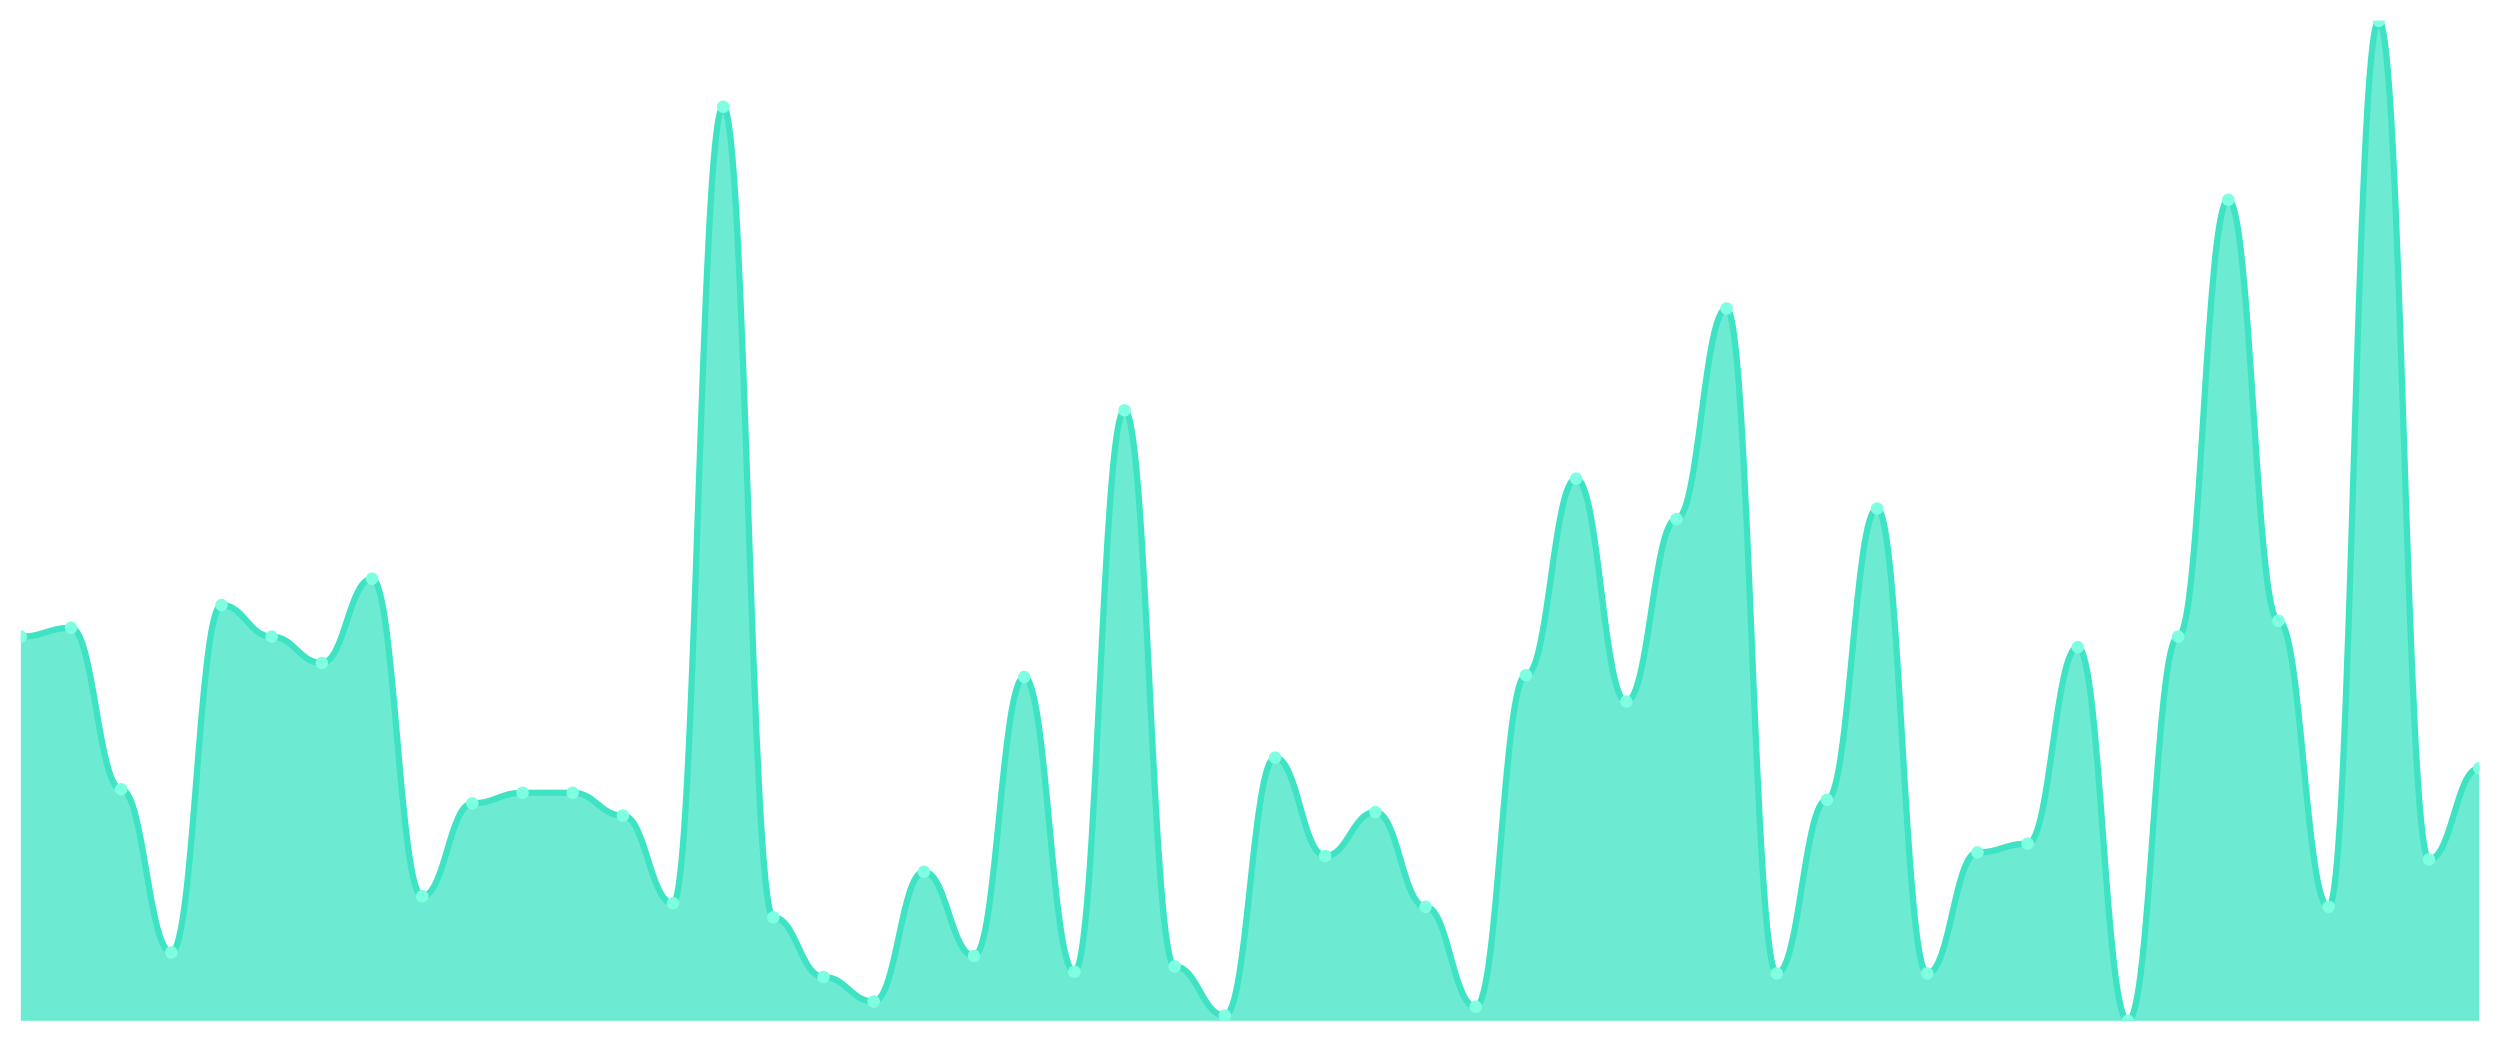
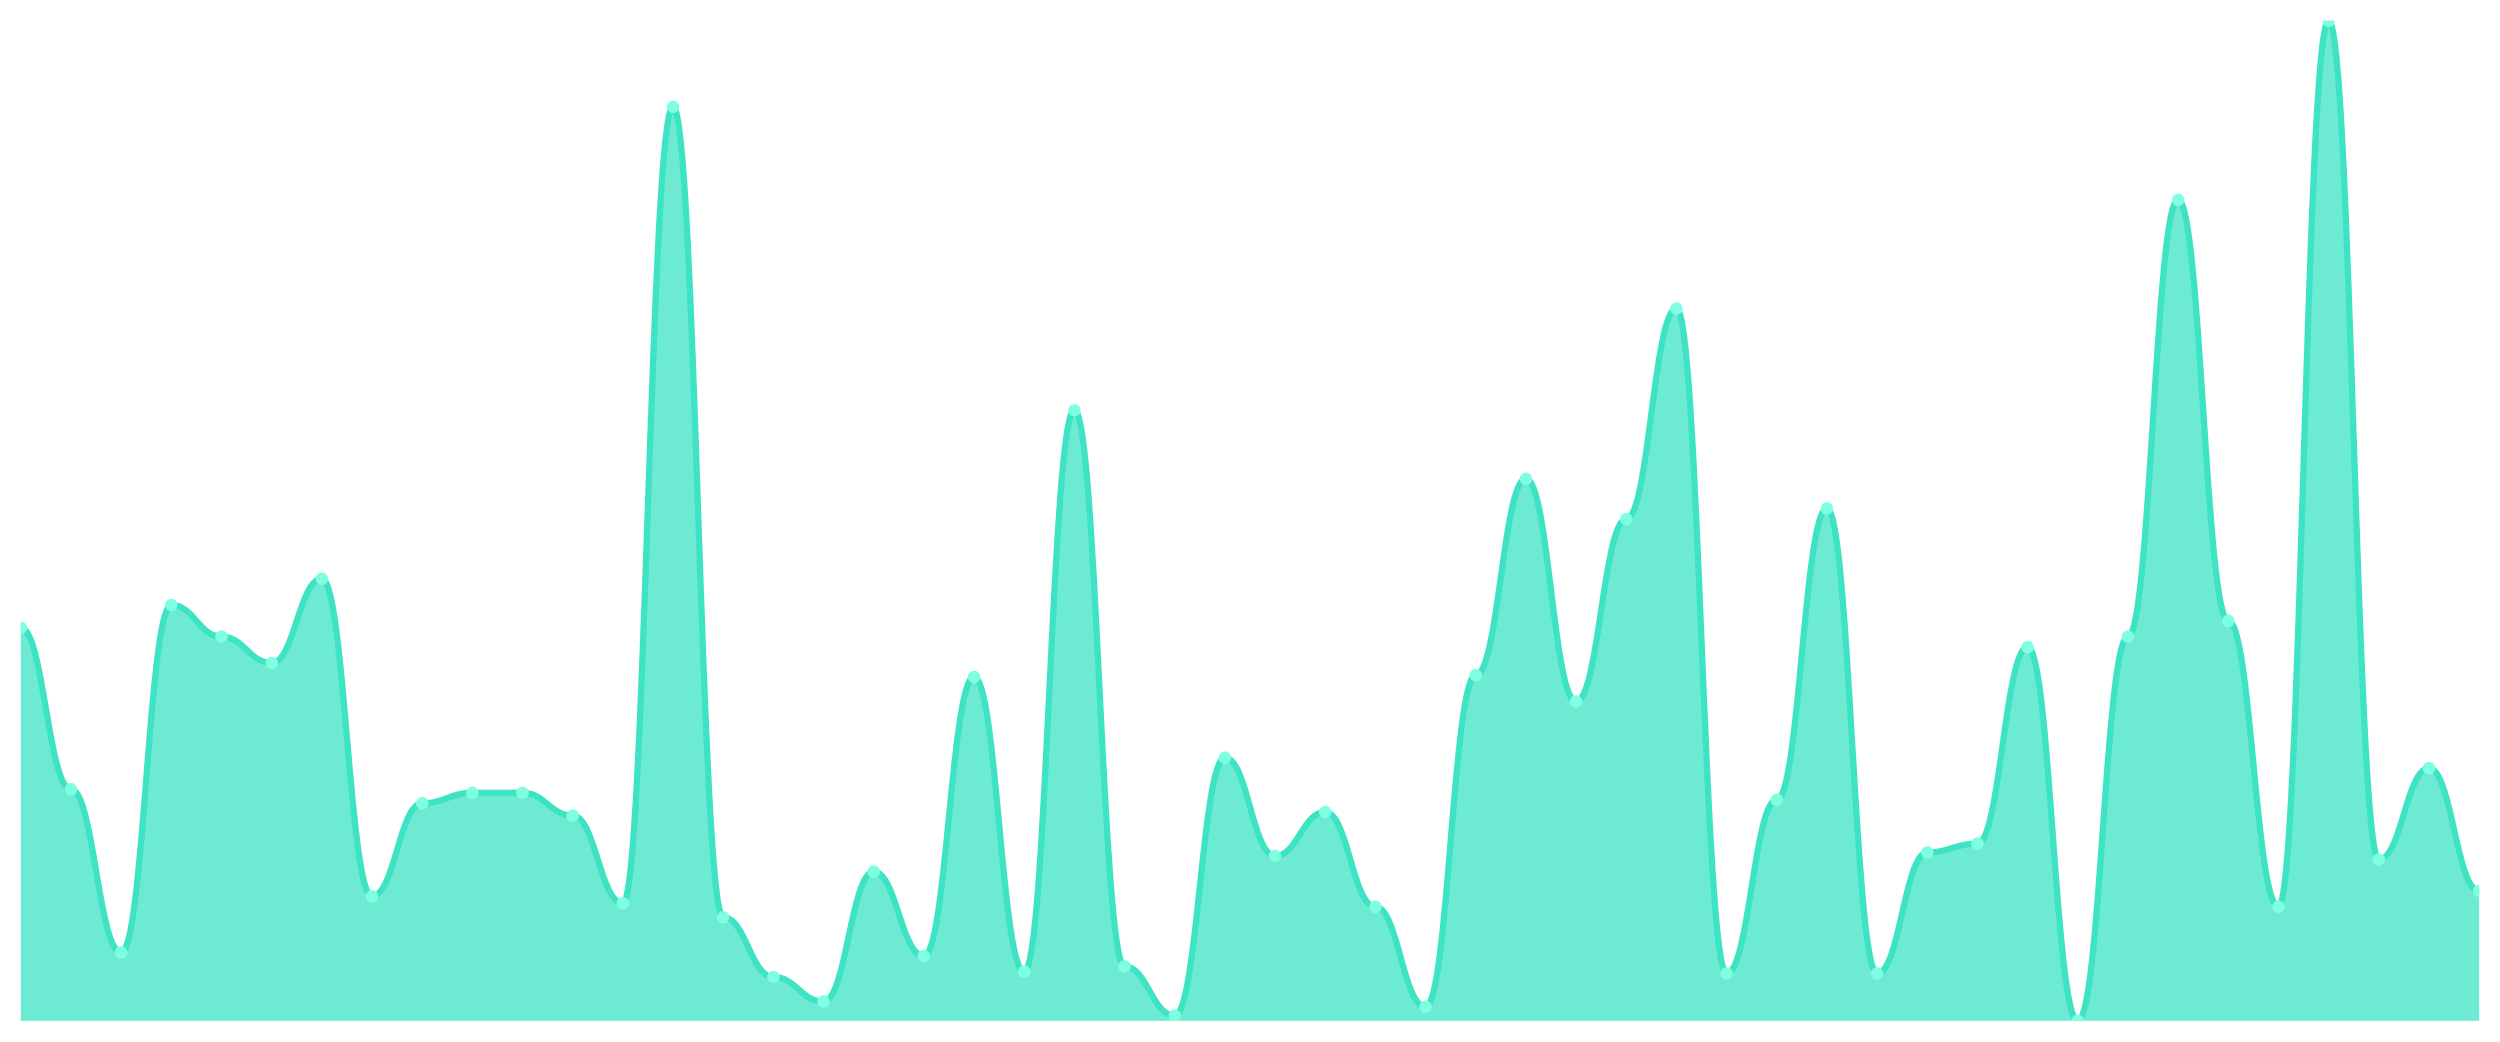
<svg xmlns="http://www.w3.org/2000/svg" viewBox="0 0 1200 500" width="1200" height="500">
  <defs>
    <clipPath id="c">
      <rect x="10" y="10" width="1180" height="480" />
    </clipPath>
  </defs>
  <rect width="1200" height="500" fill="none" />
  <g clip-path="url(#c)">
-     <path d="M 10,490 L 10,305.579 C 20.837,305.579 23.245,301.368 34.082,301.368 C 44.918,301.368 47.327,378.842 58.163,378.842 C 69,378.842 71.408,457.158 82.245,457.158 C 93.082,457.158 95.49,290.421 106.327,290.421 C 117.163,290.421 119.571,305.579 130.408,305.579 C 141.245,305.579 143.653,318.211 154.49,318.211 C 165.327,318.211 167.735,277.789 178.571,277.789 C 189.408,277.789 191.816,430.211 202.653,430.211 C 213.49,430.211 215.898,385.579 226.735,385.579 C 237.571,385.579 239.98,380.526 250.816,380.526 C 261.653,380.526 264.061,380.526 274.898,380.526 C 285.735,380.526 288.143,391.474 298.98,391.474 C 309.816,391.474 312.224,433.579 323.061,433.579 C 333.898,433.579 336.306,51.263 347.143,51.263 C 357.98,51.263 360.388,440.316 371.224,440.316 C 382.061,440.316 384.469,468.947 395.306,468.947 C 406.143,468.947 408.551,480.737 419.388,480.737 C 430.224,480.737 432.633,418.421 443.469,418.421 C 454.306,418.421 456.714,458.842 467.551,458.842 C 478.388,458.842 480.796,324.947 491.633,324.947 C 502.469,324.947 504.878,466.421 515.714,466.421 C 526.551,466.421 528.959,196.947 539.796,196.947 C 550.633,196.947 553.041,463.895 563.878,463.895 C 574.714,463.895 577.122,487.474 587.959,487.474 C 598.796,487.474 601.204,363.684 612.041,363.684 C 622.878,363.684 625.286,410.842 636.122,410.842 C 646.959,410.842 649.367,389.789 660.204,389.789 C 671.041,389.789 673.449,435.263 684.286,435.263 C 695.122,435.263 697.531,483.263 708.367,483.263 C 719.204,483.263 721.612,324.105 732.449,324.105 C 743.286,324.105 745.694,229.789 756.531,229.789 C 767.367,229.789 769.776,336.737 780.612,336.737 C 791.449,336.737 793.857,249.158 804.694,249.158 C 815.531,249.158 817.939,148.105 828.776,148.105 C 839.612,148.105 842.02,467.263 852.857,467.263 C 863.694,467.263 866.102,383.895 876.939,383.895 C 887.776,383.895 890.184,244.105 901.02,244.105 C 911.857,244.105 914.265,467.263 925.102,467.263 C 935.939,467.263 938.347,409.158 949.184,409.158 C 960.02,409.158 962.429,404.947 973.265,404.947 C 984.102,404.947 986.51,310.632 997.347,310.632 C 1008.184,310.632 1010.592,490 1021.429,490 C 1032.265,490 1034.673,305.579 1045.51,305.579 C 1056.347,305.579 1058.755,95.895 1069.592,95.895 C 1080.429,95.895 1082.837,298 1093.673,298 C 1104.51,298 1106.918,435.263 1117.755,435.263 C 1128.592,435.263 1131,10 1141.837,10 C 1152.673,10 1155.082,412.526 1165.918,412.526 C 1176.755,412.526 1179.163,368.737 1190,368.737 L 1190,490 Z" fill="rgba(61,227,195,0.75)" />
-     <path d="M 10,305.579 C 20.837,305.579 23.245,301.368 34.082,301.368 C 44.918,301.368 47.327,378.842 58.163,378.842 C 69,378.842 71.408,457.158 82.245,457.158 C 93.082,457.158 95.49,290.421 106.327,290.421 C 117.163,290.421 119.571,305.579 130.408,305.579 C 141.245,305.579 143.653,318.211 154.49,318.211 C 165.327,318.211 167.735,277.789 178.571,277.789 C 189.408,277.789 191.816,430.211 202.653,430.211 C 213.49,430.211 215.898,385.579 226.735,385.579 C 237.571,385.579 239.98,380.526 250.816,380.526 C 261.653,380.526 264.061,380.526 274.898,380.526 C 285.735,380.526 288.143,391.474 298.98,391.474 C 309.816,391.474 312.224,433.579 323.061,433.579 C 333.898,433.579 336.306,51.263 347.143,51.263 C 357.98,51.263 360.388,440.316 371.224,440.316 C 382.061,440.316 384.469,468.947 395.306,468.947 C 406.143,468.947 408.551,480.737 419.388,480.737 C 430.224,480.737 432.633,418.421 443.469,418.421 C 454.306,418.421 456.714,458.842 467.551,458.842 C 478.388,458.842 480.796,324.947 491.633,324.947 C 502.469,324.947 504.878,466.421 515.714,466.421 C 526.551,466.421 528.959,196.947 539.796,196.947 C 550.633,196.947 553.041,463.895 563.878,463.895 C 574.714,463.895 577.122,487.474 587.959,487.474 C 598.796,487.474 601.204,363.684 612.041,363.684 C 622.878,363.684 625.286,410.842 636.122,410.842 C 646.959,410.842 649.367,389.789 660.204,389.789 C 671.041,389.789 673.449,435.263 684.286,435.263 C 695.122,435.263 697.531,483.263 708.367,483.263 C 719.204,483.263 721.612,324.105 732.449,324.105 C 743.286,324.105 745.694,229.789 756.531,229.789 C 767.367,229.789 769.776,336.737 780.612,336.737 C 791.449,336.737 793.857,249.158 804.694,249.158 C 815.531,249.158 817.939,148.105 828.776,148.105 C 839.612,148.105 842.02,467.263 852.857,467.263 C 863.694,467.263 866.102,383.895 876.939,383.895 C 887.776,383.895 890.184,244.105 901.02,244.105 C 911.857,244.105 914.265,467.263 925.102,467.263 C 935.939,467.263 938.347,409.158 949.184,409.158 C 960.02,409.158 962.429,404.947 973.265,404.947 C 984.102,404.947 986.51,310.632 997.347,310.632 C 1008.184,310.632 1010.592,490 1021.429,490 C 1032.265,490 1034.673,305.579 1045.51,305.579 C 1056.347,305.579 1058.755,95.895 1069.592,95.895 C 1080.429,95.895 1082.837,298 1093.673,298 C 1104.51,298 1106.918,435.263 1117.755,435.263 C 1128.592,435.263 1131,10 1141.837,10 C 1152.673,10 1155.082,412.526 1165.918,412.526 C 1176.755,412.526 1179.163,368.737 1190,368.737" fill="none" stroke="#3de3c3" stroke-width="3" stroke-linecap="round" stroke-linejoin="round" />
-     <circle cx="10" cy="305.579" r="3" fill="#7fffe1" />
-     <circle cx="34.082" cy="301.368" r="3" fill="#7fffe1" />
-     <circle cx="58.163" cy="378.842" r="3" fill="#7fffe1" />
-     <circle cx="82.245" cy="457.158" r="3" fill="#7fffe1" />
-     <circle cx="106.327" cy="290.421" r="3" fill="#7fffe1" />
-     <circle cx="130.408" cy="305.579" r="3" fill="#7fffe1" />
-     <circle cx="154.49" cy="318.211" r="3" fill="#7fffe1" />
-     <circle cx="178.571" cy="277.789" r="3" fill="#7fffe1" />
-     <circle cx="202.653" cy="430.211" r="3" fill="#7fffe1" />
-     <circle cx="226.735" cy="385.579" r="3" fill="#7fffe1" />
+     <path d="M 10,490 L 10,301.368 C 20.837,301.368 23.245,378.842 34.082,378.842 C 44.918,378.842 47.327,457.158 58.163,457.158 C 69,457.158 71.408,290.421 82.245,290.421 C 93.082,290.421 95.49,305.579 106.327,305.579 C 117.163,305.579 119.571,318.211 130.408,318.211 C 141.245,318.211 143.653,277.789 154.49,277.789 C 165.327,277.789 167.735,430.211 178.571,430.211 C 189.408,430.211 191.816,385.579 202.653,385.579 C 213.49,385.579 215.898,380.526 226.735,380.526 C 237.571,380.526 239.98,380.526 250.816,380.526 C 261.653,380.526 264.061,391.474 274.898,391.474 C 285.735,391.474 288.143,433.579 298.98,433.579 C 309.816,433.579 312.224,51.263 323.061,51.263 C 333.898,51.263 336.306,440.316 347.143,440.316 C 357.98,440.316 360.388,468.947 371.224,468.947 C 382.061,468.947 384.469,480.737 395.306,480.737 C 406.143,480.737 408.551,418.421 419.388,418.421 C 430.224,418.421 432.633,458.842 443.469,458.842 C 454.306,458.842 456.714,324.947 467.551,324.947 C 478.388,324.947 480.796,466.421 491.633,466.421 C 502.469,466.421 504.878,196.947 515.714,196.947 C 526.551,196.947 528.959,463.895 539.796,463.895 C 550.633,463.895 553.041,487.474 563.878,487.474 C 574.714,487.474 577.122,363.684 587.959,363.684 C 598.796,363.684 601.204,410.842 612.041,410.842 C 622.878,410.842 625.286,389.789 636.122,389.789 C 646.959,389.789 649.367,435.263 660.204,435.263 C 671.041,435.263 673.449,483.263 684.286,483.263 C 695.122,483.263 697.531,324.105 708.367,324.105 C 719.204,324.105 721.612,229.789 732.449,229.789 C 743.286,229.789 745.694,336.737 756.531,336.737 C 767.367,336.737 769.776,249.158 780.612,249.158 C 791.449,249.158 793.857,148.105 804.694,148.105 C 815.531,148.105 817.939,467.263 828.776,467.263 C 839.612,467.263 842.02,383.895 852.857,383.895 C 863.694,383.895 866.102,244.105 876.939,244.105 C 887.776,244.105 890.184,467.263 901.02,467.263 C 911.857,467.263 914.265,409.158 925.102,409.158 C 935.939,409.158 938.347,404.947 949.184,404.947 C 960.02,404.947 962.429,310.632 973.265,310.632 C 984.102,310.632 986.51,490 997.347,490 C 1008.184,490 1010.592,305.579 1021.429,305.579 C 1032.265,305.579 1034.673,95.895 1045.51,95.895 C 1056.347,95.895 1058.755,298 1069.592,298 C 1080.429,298 1082.837,435.263 1093.673,435.263 C 1104.51,435.263 1106.918,10 1117.755,10 C 1128.592,10 1131,412.526 1141.837,412.526 C 1152.673,412.526 1155.082,368.737 1165.918,368.737 C 1176.755,368.737 1179.163,427.684 1190,427.684 L 1190,490 Z" fill="rgba(61,227,195,0.75)" />
+     <path d="M 10,301.368 C 20.837,301.368 23.245,378.842 34.082,378.842 C 44.918,378.842 47.327,457.158 58.163,457.158 C 69,457.158 71.408,290.421 82.245,290.421 C 93.082,290.421 95.49,305.579 106.327,305.579 C 117.163,305.579 119.571,318.211 130.408,318.211 C 141.245,318.211 143.653,277.789 154.49,277.789 C 165.327,277.789 167.735,430.211 178.571,430.211 C 189.408,430.211 191.816,385.579 202.653,385.579 C 213.49,385.579 215.898,380.526 226.735,380.526 C 237.571,380.526 239.98,380.526 250.816,380.526 C 261.653,380.526 264.061,391.474 274.898,391.474 C 285.735,391.474 288.143,433.579 298.98,433.579 C 309.816,433.579 312.224,51.263 323.061,51.263 C 333.898,51.263 336.306,440.316 347.143,440.316 C 357.98,440.316 360.388,468.947 371.224,468.947 C 382.061,468.947 384.469,480.737 395.306,480.737 C 406.143,480.737 408.551,418.421 419.388,418.421 C 430.224,418.421 432.633,458.842 443.469,458.842 C 454.306,458.842 456.714,324.947 467.551,324.947 C 478.388,324.947 480.796,466.421 491.633,466.421 C 502.469,466.421 504.878,196.947 515.714,196.947 C 526.551,196.947 528.959,463.895 539.796,463.895 C 550.633,463.895 553.041,487.474 563.878,487.474 C 574.714,487.474 577.122,363.684 587.959,363.684 C 598.796,363.684 601.204,410.842 612.041,410.842 C 622.878,410.842 625.286,389.789 636.122,389.789 C 646.959,389.789 649.367,435.263 660.204,435.263 C 671.041,435.263 673.449,483.263 684.286,483.263 C 695.122,483.263 697.531,324.105 708.367,324.105 C 719.204,324.105 721.612,229.789 732.449,229.789 C 743.286,229.789 745.694,336.737 756.531,336.737 C 767.367,336.737 769.776,249.158 780.612,249.158 C 791.449,249.158 793.857,148.105 804.694,148.105 C 815.531,148.105 817.939,467.263 828.776,467.263 C 839.612,467.263 842.02,383.895 852.857,383.895 C 863.694,383.895 866.102,244.105 876.939,244.105 C 887.776,244.105 890.184,467.263 901.02,467.263 C 911.857,467.263 914.265,409.158 925.102,409.158 C 935.939,409.158 938.347,404.947 949.184,404.947 C 960.02,404.947 962.429,310.632 973.265,310.632 C 984.102,310.632 986.51,490 997.347,490 C 1008.184,490 1010.592,305.579 1021.429,305.579 C 1032.265,305.579 1034.673,95.895 1045.51,95.895 C 1056.347,95.895 1058.755,298 1069.592,298 C 1080.429,298 1082.837,435.263 1093.673,435.263 C 1104.51,435.263 1106.918,10 1117.755,10 C 1128.592,10 1131,412.526 1141.837,412.526 C 1152.673,412.526 1155.082,368.737 1165.918,368.737 C 1176.755,368.737 1179.163,427.684 1190,427.684" fill="none" stroke="#3de3c3" stroke-width="3" stroke-linecap="round" stroke-linejoin="round" />
+     <circle cx="10" cy="301.368" r="3" fill="#7fffe1" />
+     <circle cx="34.082" cy="378.842" r="3" fill="#7fffe1" />
+     <circle cx="58.163" cy="457.158" r="3" fill="#7fffe1" />
+     <circle cx="82.245" cy="290.421" r="3" fill="#7fffe1" />
+     <circle cx="106.327" cy="305.579" r="3" fill="#7fffe1" />
+     <circle cx="130.408" cy="318.211" r="3" fill="#7fffe1" />
+     <circle cx="154.49" cy="277.789" r="3" fill="#7fffe1" />
+     <circle cx="178.571" cy="430.211" r="3" fill="#7fffe1" />
+     <circle cx="202.653" cy="385.579" r="3" fill="#7fffe1" />
+     <circle cx="226.735" cy="380.526" r="3" fill="#7fffe1" />
    <circle cx="250.816" cy="380.526" r="3" fill="#7fffe1" />
-     <circle cx="274.898" cy="380.526" r="3" fill="#7fffe1" />
-     <circle cx="298.98" cy="391.474" r="3" fill="#7fffe1" />
-     <circle cx="323.061" cy="433.579" r="3" fill="#7fffe1" />
-     <circle cx="347.143" cy="51.263" r="3" fill="#7fffe1" />
-     <circle cx="371.224" cy="440.316" r="3" fill="#7fffe1" />
-     <circle cx="395.306" cy="468.947" r="3" fill="#7fffe1" />
-     <circle cx="419.388" cy="480.737" r="3" fill="#7fffe1" />
-     <circle cx="443.469" cy="418.421" r="3" fill="#7fffe1" />
-     <circle cx="467.551" cy="458.842" r="3" fill="#7fffe1" />
-     <circle cx="491.633" cy="324.947" r="3" fill="#7fffe1" />
-     <circle cx="515.714" cy="466.421" r="3" fill="#7fffe1" />
-     <circle cx="539.796" cy="196.947" r="3" fill="#7fffe1" />
-     <circle cx="563.878" cy="463.895" r="3" fill="#7fffe1" />
-     <circle cx="587.959" cy="487.474" r="3" fill="#7fffe1" />
-     <circle cx="612.041" cy="363.684" r="3" fill="#7fffe1" />
-     <circle cx="636.122" cy="410.842" r="3" fill="#7fffe1" />
-     <circle cx="660.204" cy="389.789" r="3" fill="#7fffe1" />
-     <circle cx="684.286" cy="435.263" r="3" fill="#7fffe1" />
-     <circle cx="708.367" cy="483.263" r="3" fill="#7fffe1" />
-     <circle cx="732.449" cy="324.105" r="3" fill="#7fffe1" />
-     <circle cx="756.531" cy="229.789" r="3" fill="#7fffe1" />
-     <circle cx="780.612" cy="336.737" r="3" fill="#7fffe1" />
-     <circle cx="804.694" cy="249.158" r="3" fill="#7fffe1" />
-     <circle cx="828.776" cy="148.105" r="3" fill="#7fffe1" />
-     <circle cx="852.857" cy="467.263" r="3" fill="#7fffe1" />
-     <circle cx="876.939" cy="383.895" r="3" fill="#7fffe1" />
-     <circle cx="901.02" cy="244.105" r="3" fill="#7fffe1" />
-     <circle cx="925.102" cy="467.263" r="3" fill="#7fffe1" />
-     <circle cx="949.184" cy="409.158" r="3" fill="#7fffe1" />
-     <circle cx="973.265" cy="404.947" r="3" fill="#7fffe1" />
-     <circle cx="997.347" cy="310.632" r="3" fill="#7fffe1" />
-     <circle cx="1021.429" cy="490" r="3" fill="#7fffe1" />
-     <circle cx="1045.51" cy="305.579" r="3" fill="#7fffe1" />
-     <circle cx="1069.592" cy="95.895" r="3" fill="#7fffe1" />
-     <circle cx="1093.673" cy="298" r="3" fill="#7fffe1" />
-     <circle cx="1117.755" cy="435.263" r="3" fill="#7fffe1" />
-     <circle cx="1141.837" cy="10" r="3" fill="#7fffe1" />
-     <circle cx="1165.918" cy="412.526" r="3" fill="#7fffe1" />
-     <circle cx="1190" cy="368.737" r="3" fill="#7fffe1" />
+     <circle cx="274.898" cy="391.474" r="3" fill="#7fffe1" />
+     <circle cx="298.98" cy="433.579" r="3" fill="#7fffe1" />
+     <circle cx="323.061" cy="51.263" r="3" fill="#7fffe1" />
+     <circle cx="347.143" cy="440.316" r="3" fill="#7fffe1" />
+     <circle cx="371.224" cy="468.947" r="3" fill="#7fffe1" />
+     <circle cx="395.306" cy="480.737" r="3" fill="#7fffe1" />
+     <circle cx="419.388" cy="418.421" r="3" fill="#7fffe1" />
+     <circle cx="443.469" cy="458.842" r="3" fill="#7fffe1" />
+     <circle cx="467.551" cy="324.947" r="3" fill="#7fffe1" />
+     <circle cx="491.633" cy="466.421" r="3" fill="#7fffe1" />
+     <circle cx="515.714" cy="196.947" r="3" fill="#7fffe1" />
+     <circle cx="539.796" cy="463.895" r="3" fill="#7fffe1" />
+     <circle cx="563.878" cy="487.474" r="3" fill="#7fffe1" />
+     <circle cx="587.959" cy="363.684" r="3" fill="#7fffe1" />
+     <circle cx="612.041" cy="410.842" r="3" fill="#7fffe1" />
+     <circle cx="636.122" cy="389.789" r="3" fill="#7fffe1" />
+     <circle cx="660.204" cy="435.263" r="3" fill="#7fffe1" />
+     <circle cx="684.286" cy="483.263" r="3" fill="#7fffe1" />
+     <circle cx="708.367" cy="324.105" r="3" fill="#7fffe1" />
+     <circle cx="732.449" cy="229.789" r="3" fill="#7fffe1" />
+     <circle cx="756.531" cy="336.737" r="3" fill="#7fffe1" />
+     <circle cx="780.612" cy="249.158" r="3" fill="#7fffe1" />
+     <circle cx="804.694" cy="148.105" r="3" fill="#7fffe1" />
+     <circle cx="828.776" cy="467.263" r="3" fill="#7fffe1" />
+     <circle cx="852.857" cy="383.895" r="3" fill="#7fffe1" />
+     <circle cx="876.939" cy="244.105" r="3" fill="#7fffe1" />
+     <circle cx="901.02" cy="467.263" r="3" fill="#7fffe1" />
+     <circle cx="925.102" cy="409.158" r="3" fill="#7fffe1" />
+     <circle cx="949.184" cy="404.947" r="3" fill="#7fffe1" />
+     <circle cx="973.265" cy="310.632" r="3" fill="#7fffe1" />
+     <circle cx="997.347" cy="490" r="3" fill="#7fffe1" />
+     <circle cx="1021.429" cy="305.579" r="3" fill="#7fffe1" />
+     <circle cx="1045.51" cy="95.895" r="3" fill="#7fffe1" />
+     <circle cx="1069.592" cy="298" r="3" fill="#7fffe1" />
+     <circle cx="1093.673" cy="435.263" r="3" fill="#7fffe1" />
+     <circle cx="1117.755" cy="10" r="3" fill="#7fffe1" />
+     <circle cx="1141.837" cy="412.526" r="3" fill="#7fffe1" />
+     <circle cx="1165.918" cy="368.737" r="3" fill="#7fffe1" />
+     <circle cx="1190" cy="427.684" r="3" fill="#7fffe1" />
  </g>
</svg>
